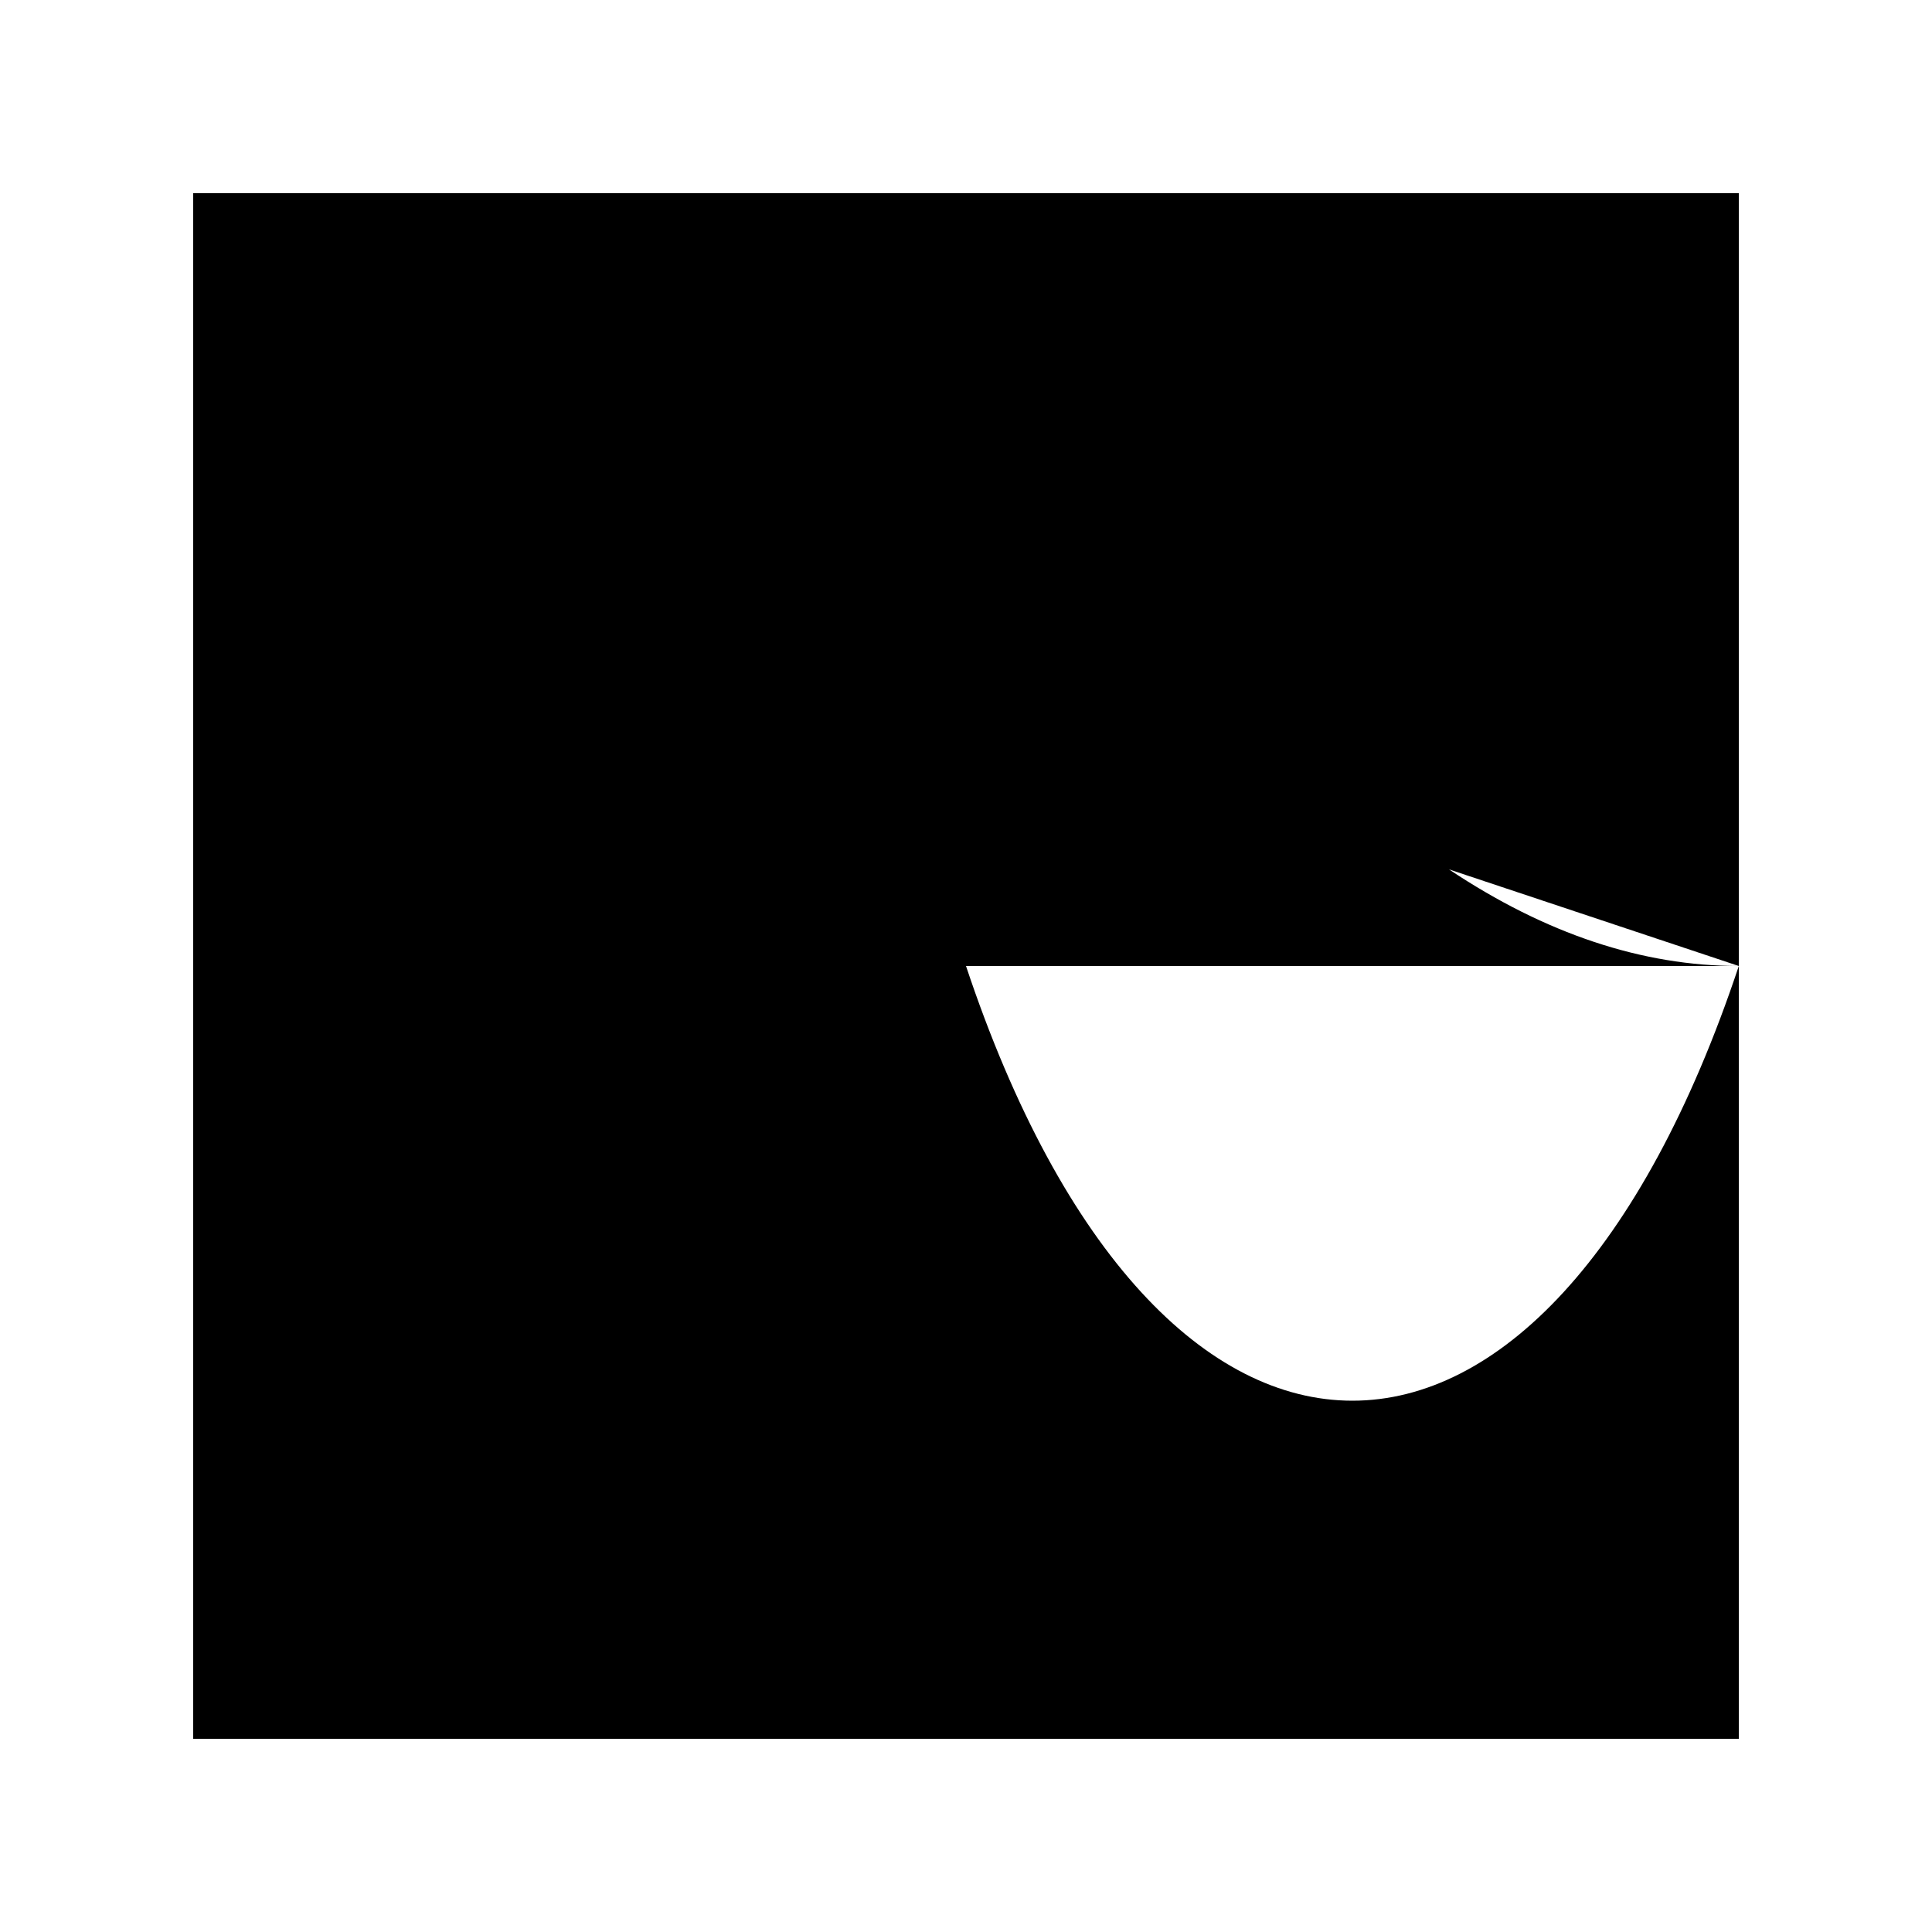
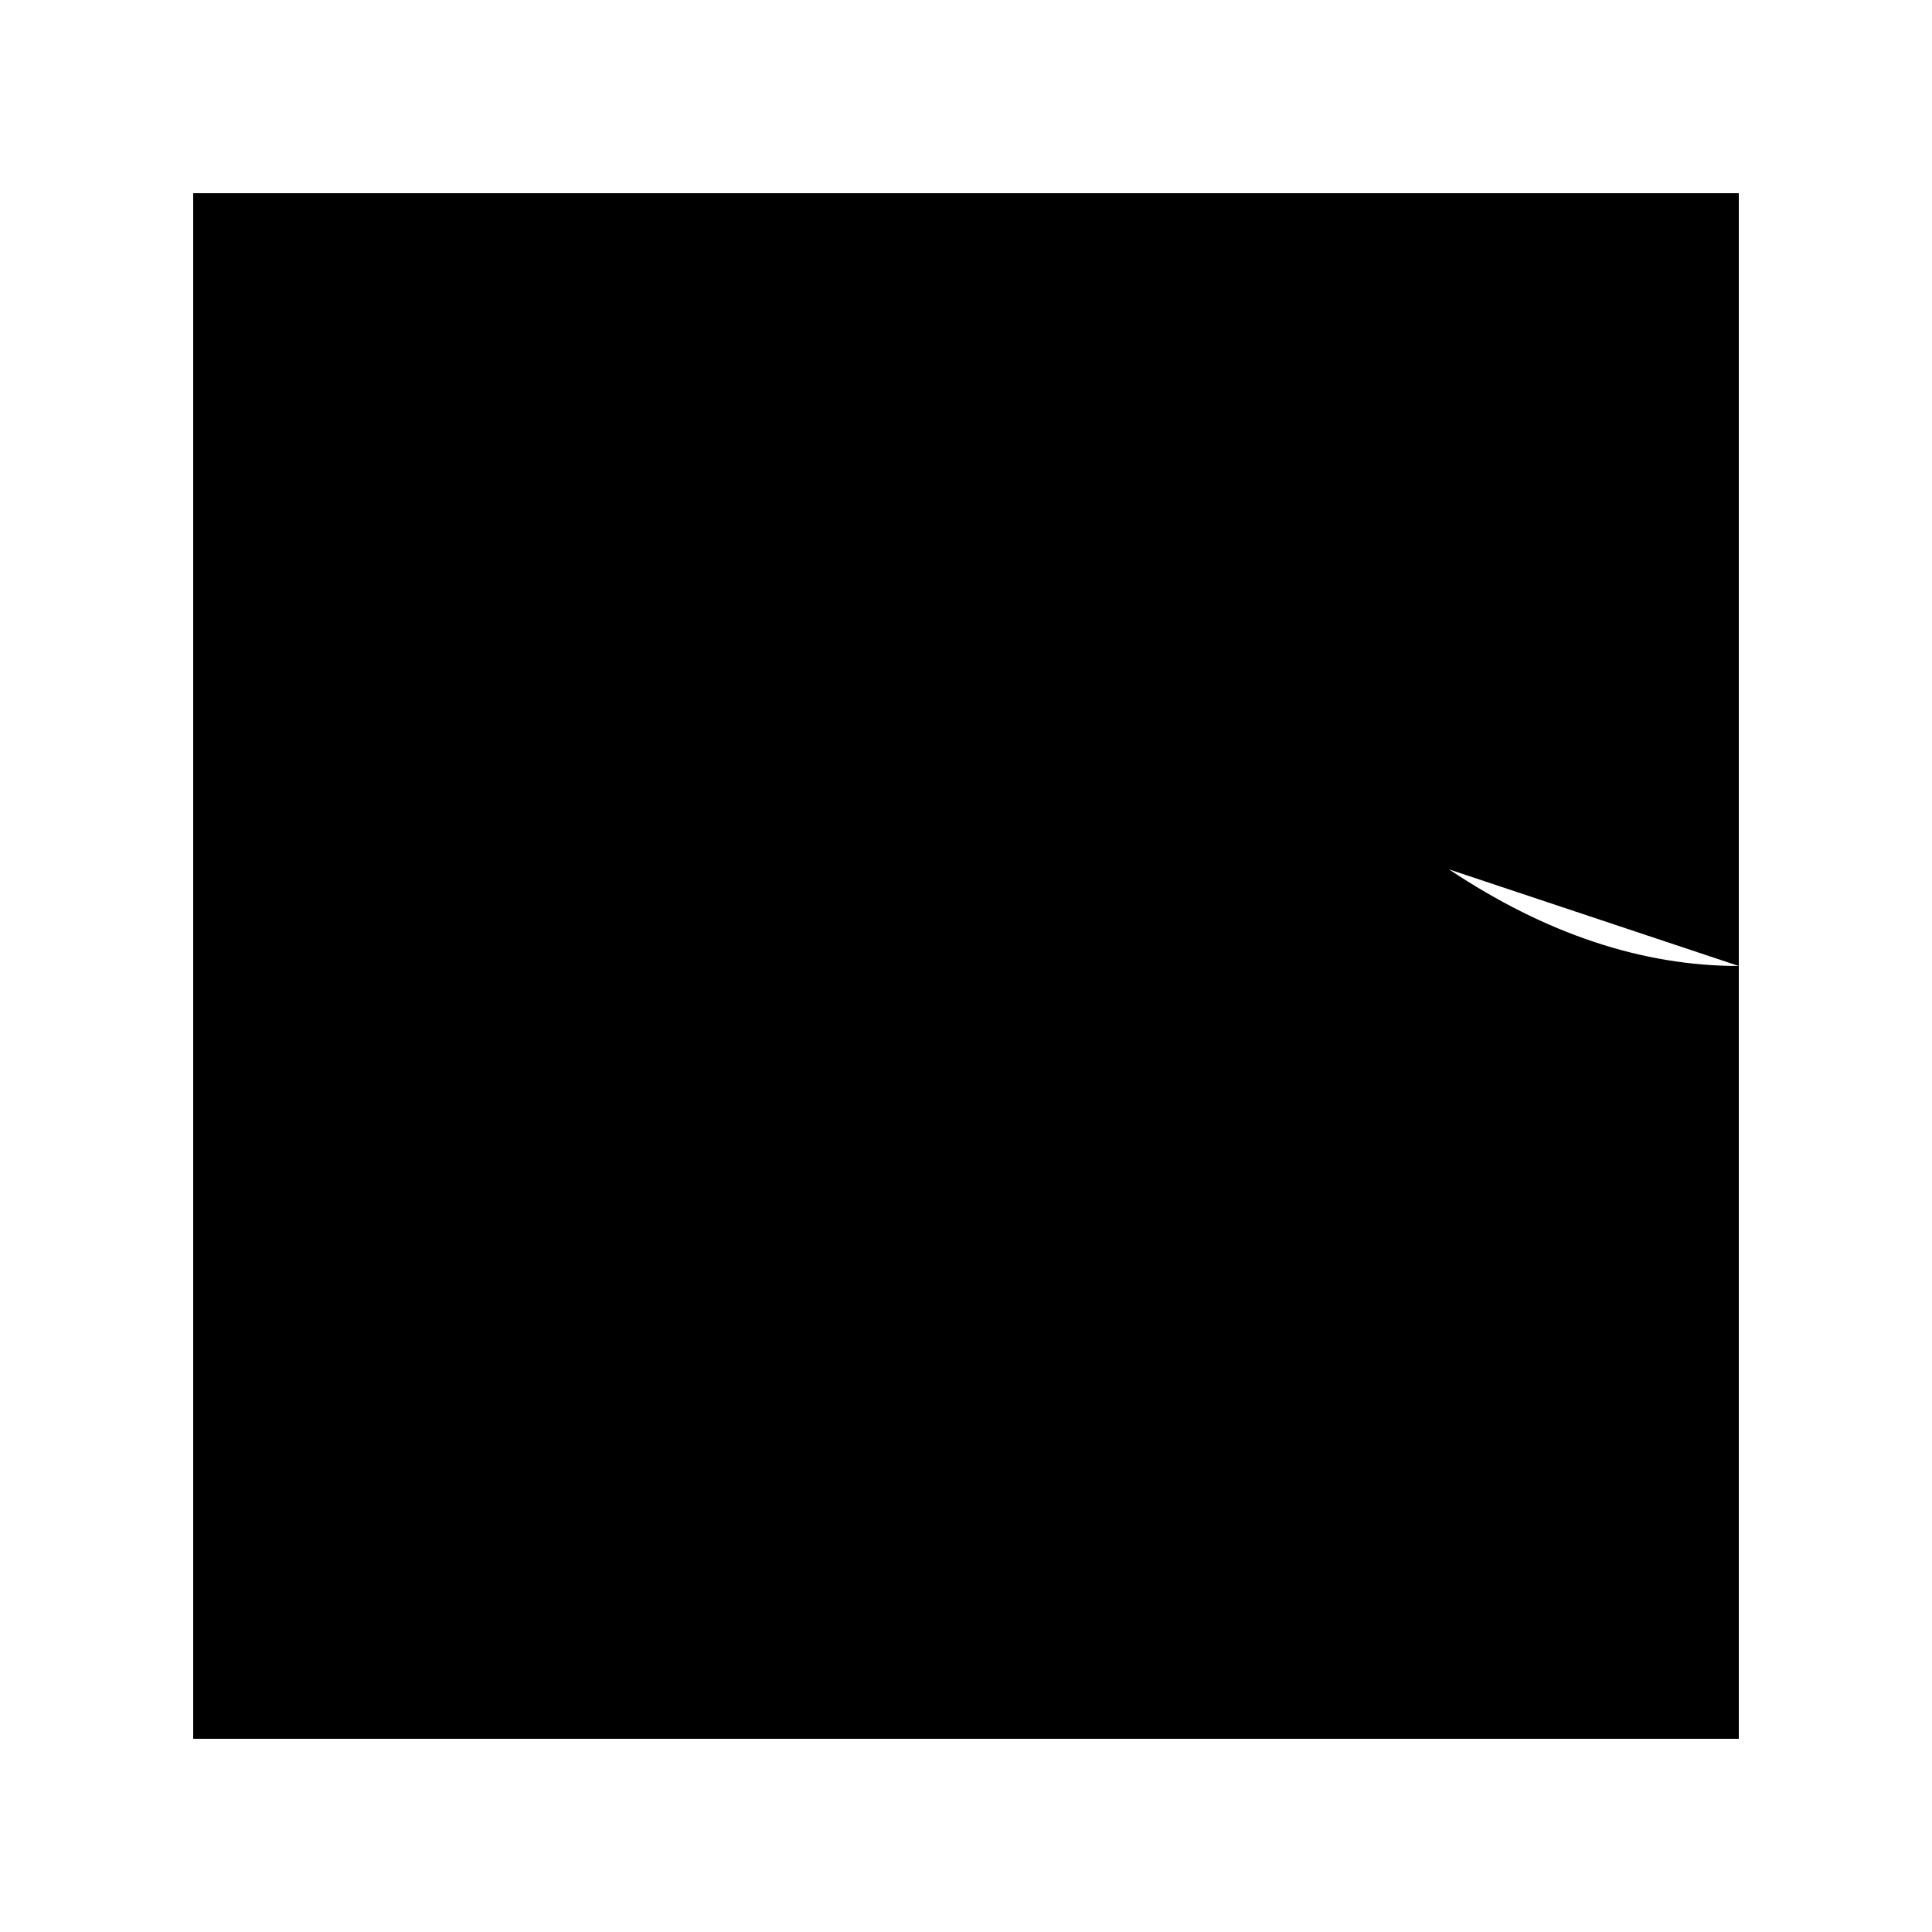
<svg xmlns="http://www.w3.org/2000/svg" viewBox="0 0 100 100">
-   <path d="M10,10 L90,10 L90,90 L10,90 Z            M30,30 Q45,10 60,30 T90,50            M10,50 C20,20 40,20 50,50 S80,80 90,50" />
+   <path d="M10,10 L90,10 L90,90 L10,90 Z            M30,30 Q45,10 60,30 T90,50 Z" />
</svg>
